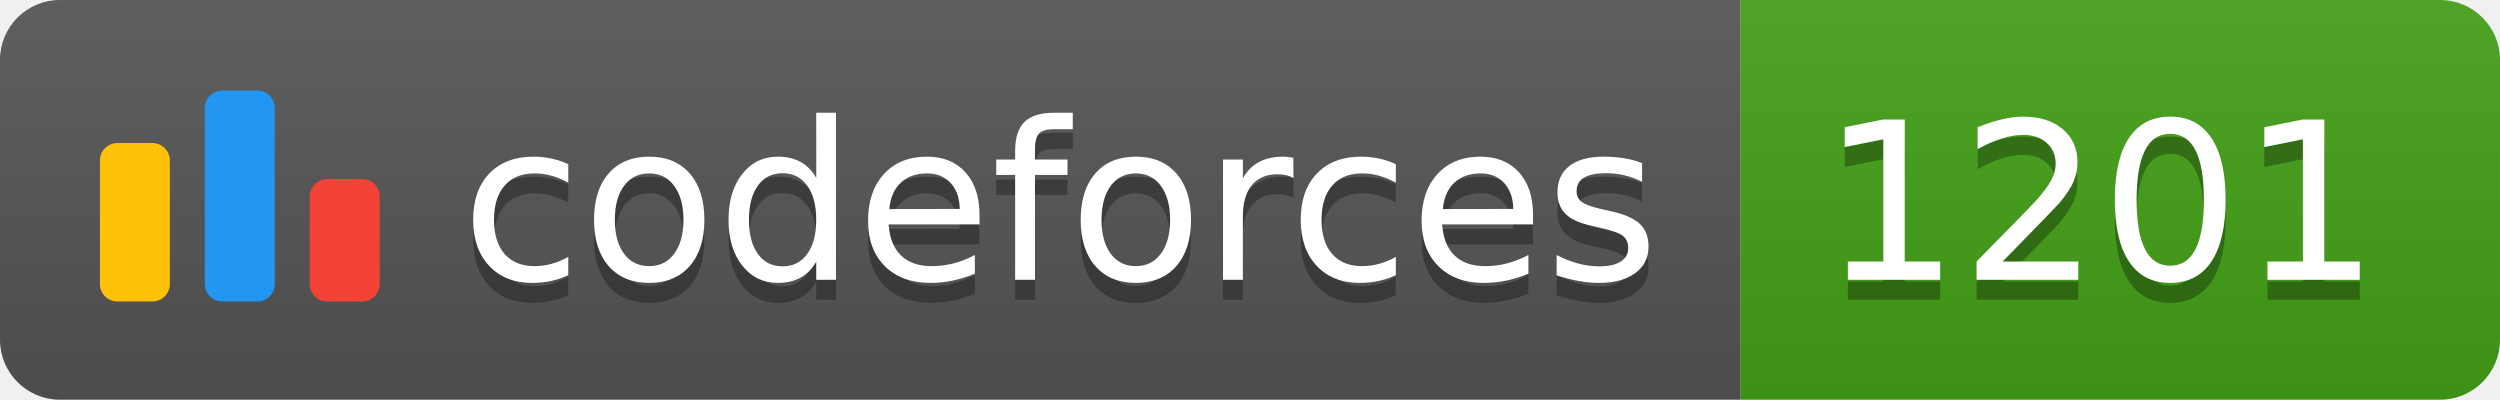
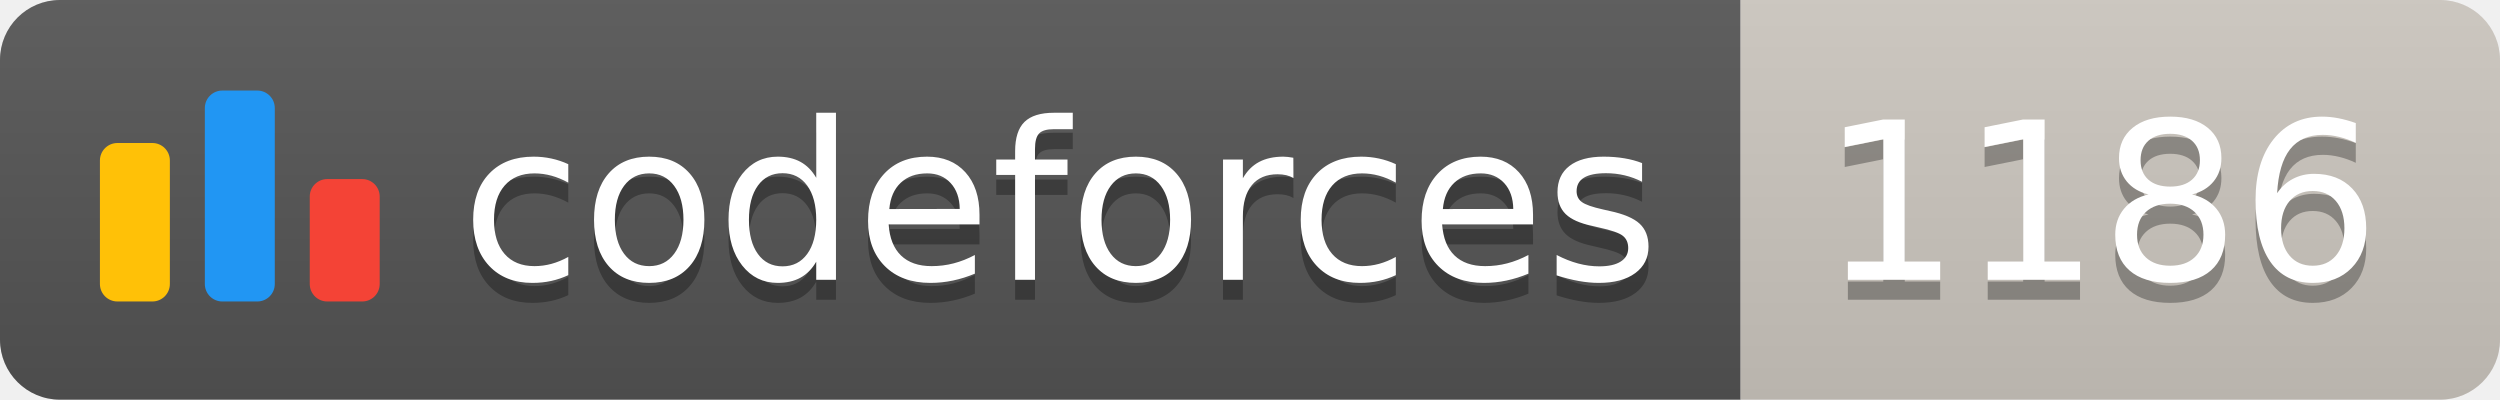
<svg xmlns="http://www.w3.org/2000/svg" width="125.1" height="20">
  <linearGradient id="smooth" x2="0" y2="100%">
    <stop offset="0" stop-color="#bbb" stop-opacity=".1" />
    <stop offset="1" stop-opacity=".1" />
  </linearGradient>
  <clipPath id="round">
    <rect width="125.1" height="20" rx="3" fill="#fff" />
  </clipPath>
  <g clip-path="url(#round)">
    <rect width="87.1" height="20" fill="#555" />
-     <rect x="87.1" width="38.0" height="20" fill="#43A217" />
+     <rect x="87.1" width="38.0" height="20" fill="#cec8c1" />
    <rect width="125.1" height="20" fill="url(#smooth)" />
  </g>
  <g fill="#fff" text-anchor="middle" font-family="DejaVu Sans,Verdana,Geneva,sans-serif" font-size="110">
    <svg x="5" y="3" class="logo" width="14" height="14" viewBox="0 0 32 25" fill="none">
      <rect y="6" width="8" height="18.125" rx="2" fill="#FFC107" />
      <rect x="24" y="10.125" width="8" height="14" rx="2" fill="#F44336" />
      <rect x="12" width="8" height="24.125" rx="2" fill="#2196F3" />
    </svg>
    <text x="530.5" y="150" fill="#010101" fill-opacity=".3" transform="scale(0.1)" textLength="601.0" lengthAdjust="spacing">codeforces
        </text>
    <text x="530.5" y="140" transform="scale(0.1)" textLength="601.0" lengthAdjust="spacing">codeforces</text>
-     <text x="1051.0" y="150" fill="#010101" fill-opacity=".3" transform="scale(0.1)" textLength="280.0" lengthAdjust="spacing">1201
+     <text x="1051.0" y="150" fill="#010101" fill-opacity=".3" transform="scale(0.1)" textLength="280.0" lengthAdjust="spacing">1186
        </text>
-     <text x="1051.0" y="140" transform="scale(0.1)" textLength="280.0" lengthAdjust="spacing">1201</text>
+     <text x="1051.0" y="140" transform="scale(0.1)" textLength="280.0" lengthAdjust="spacing">1186</text>
  </g>
</svg>
